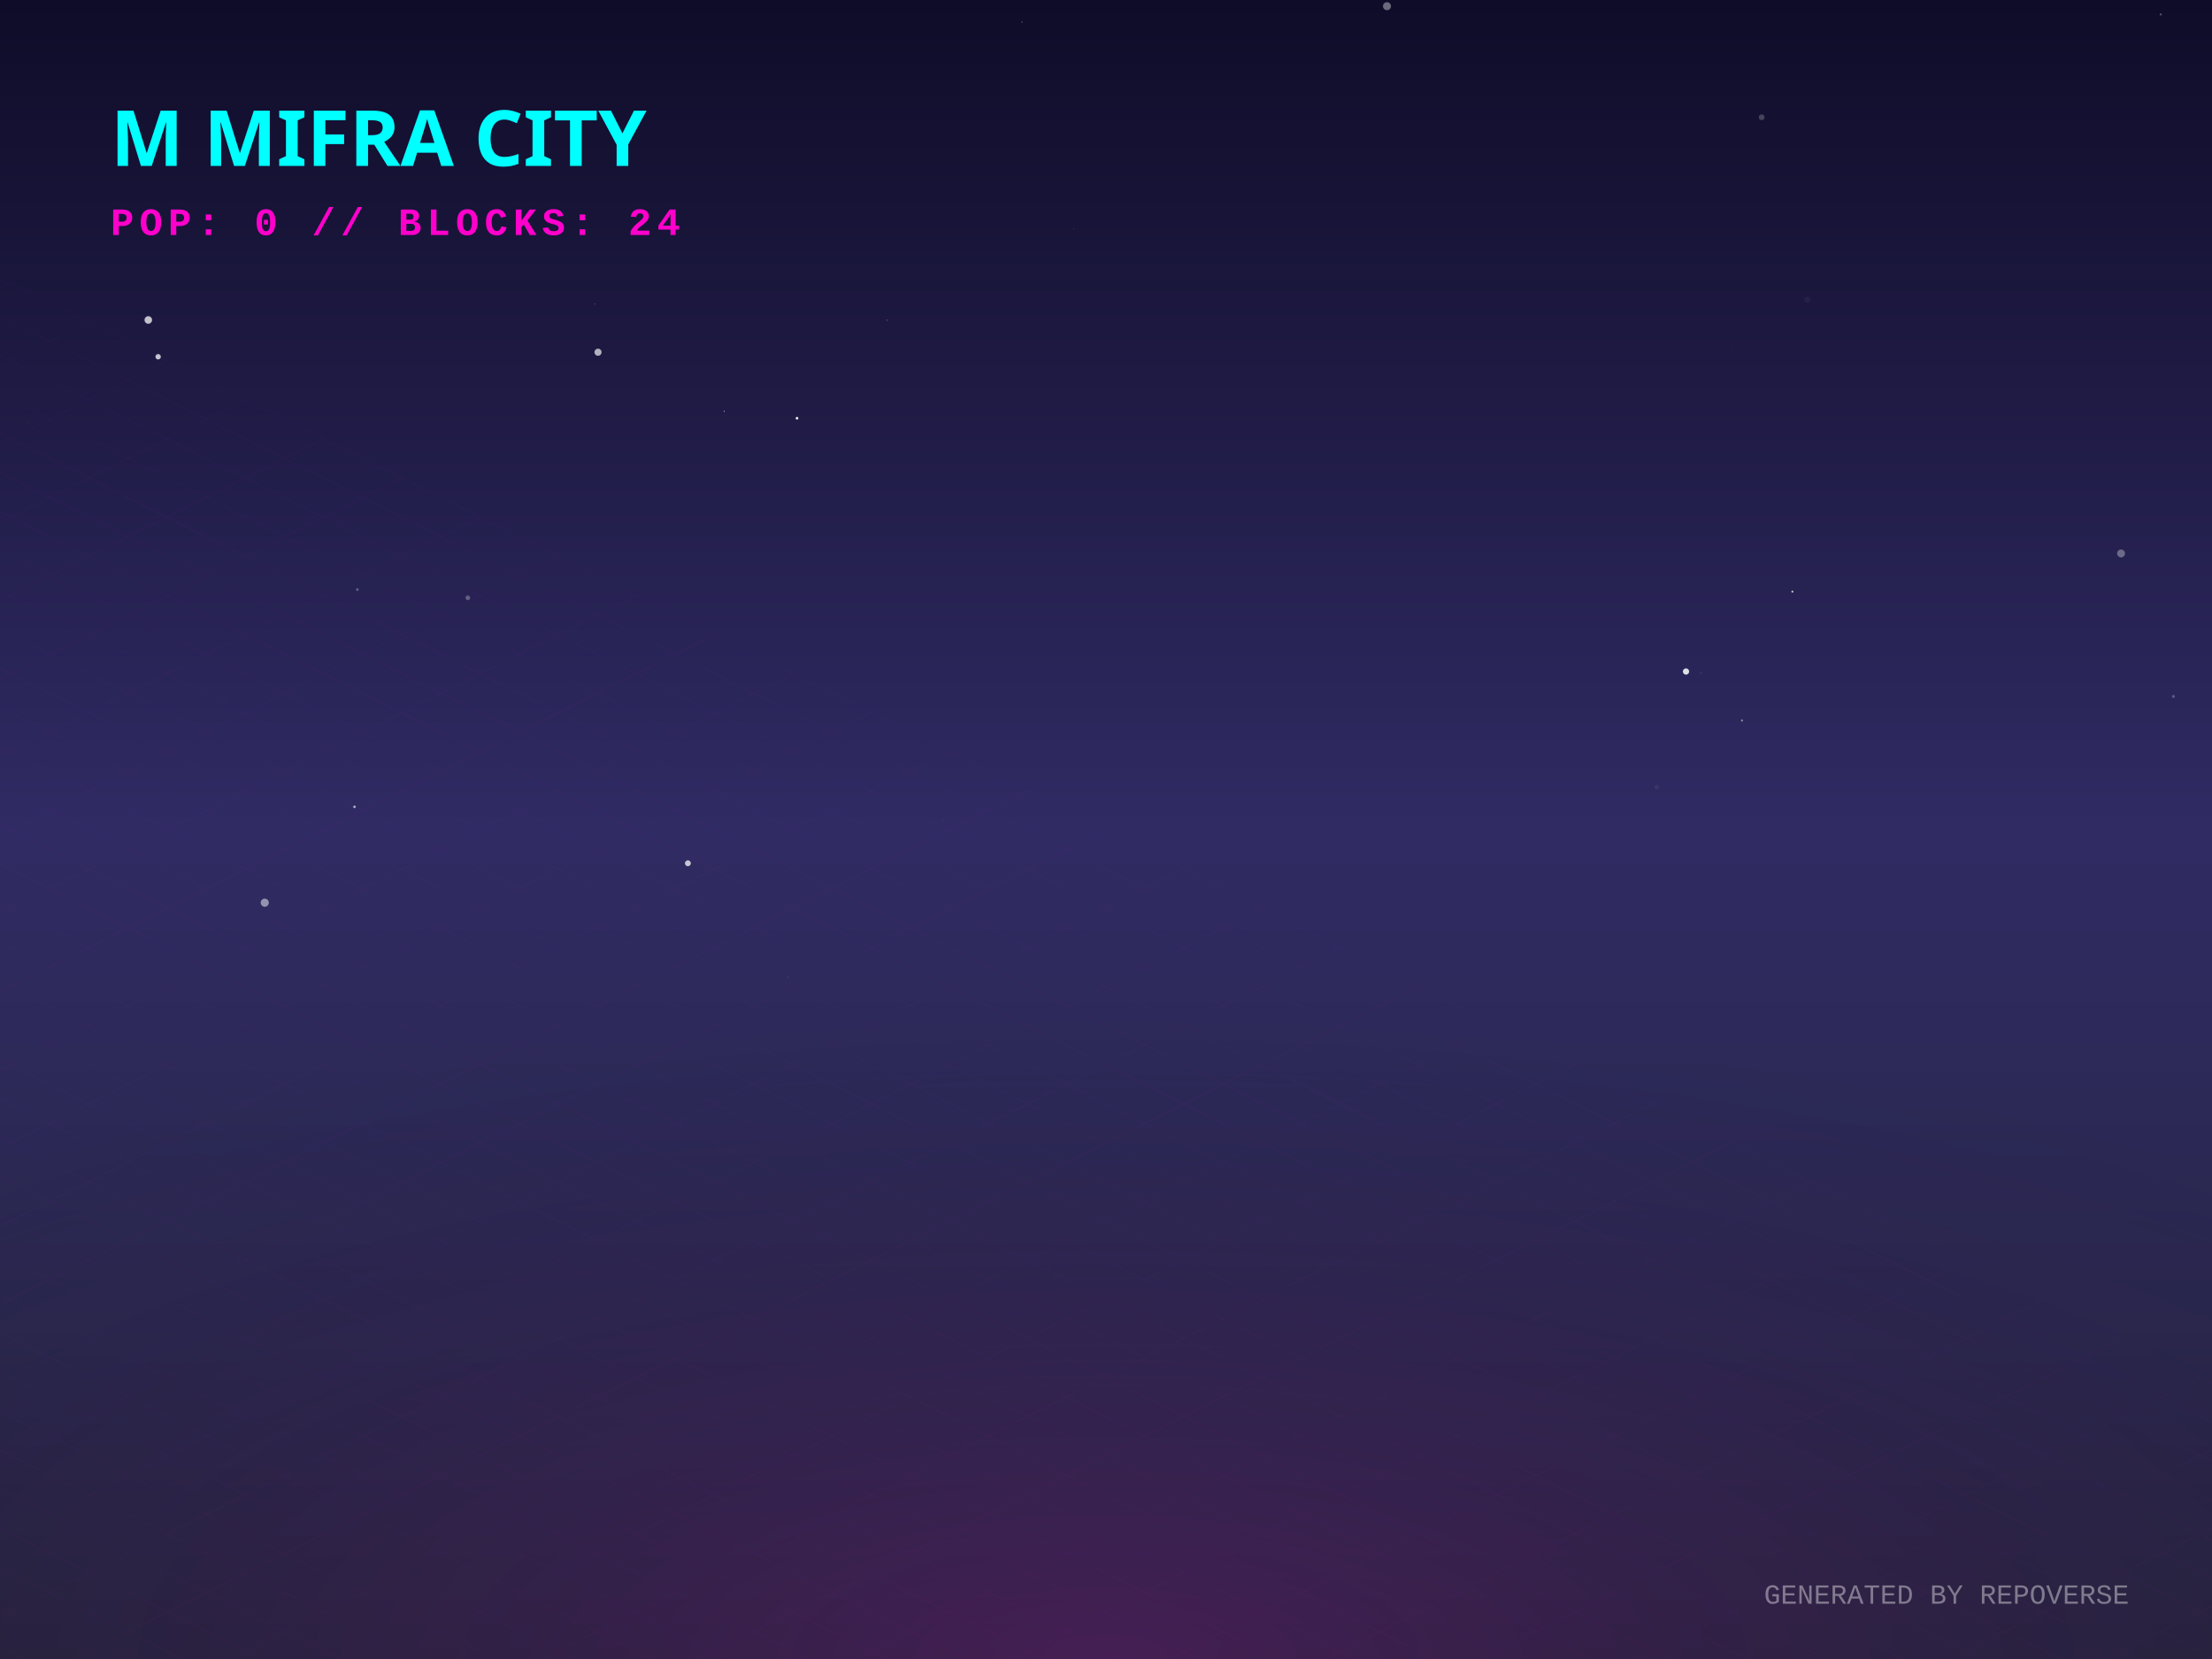
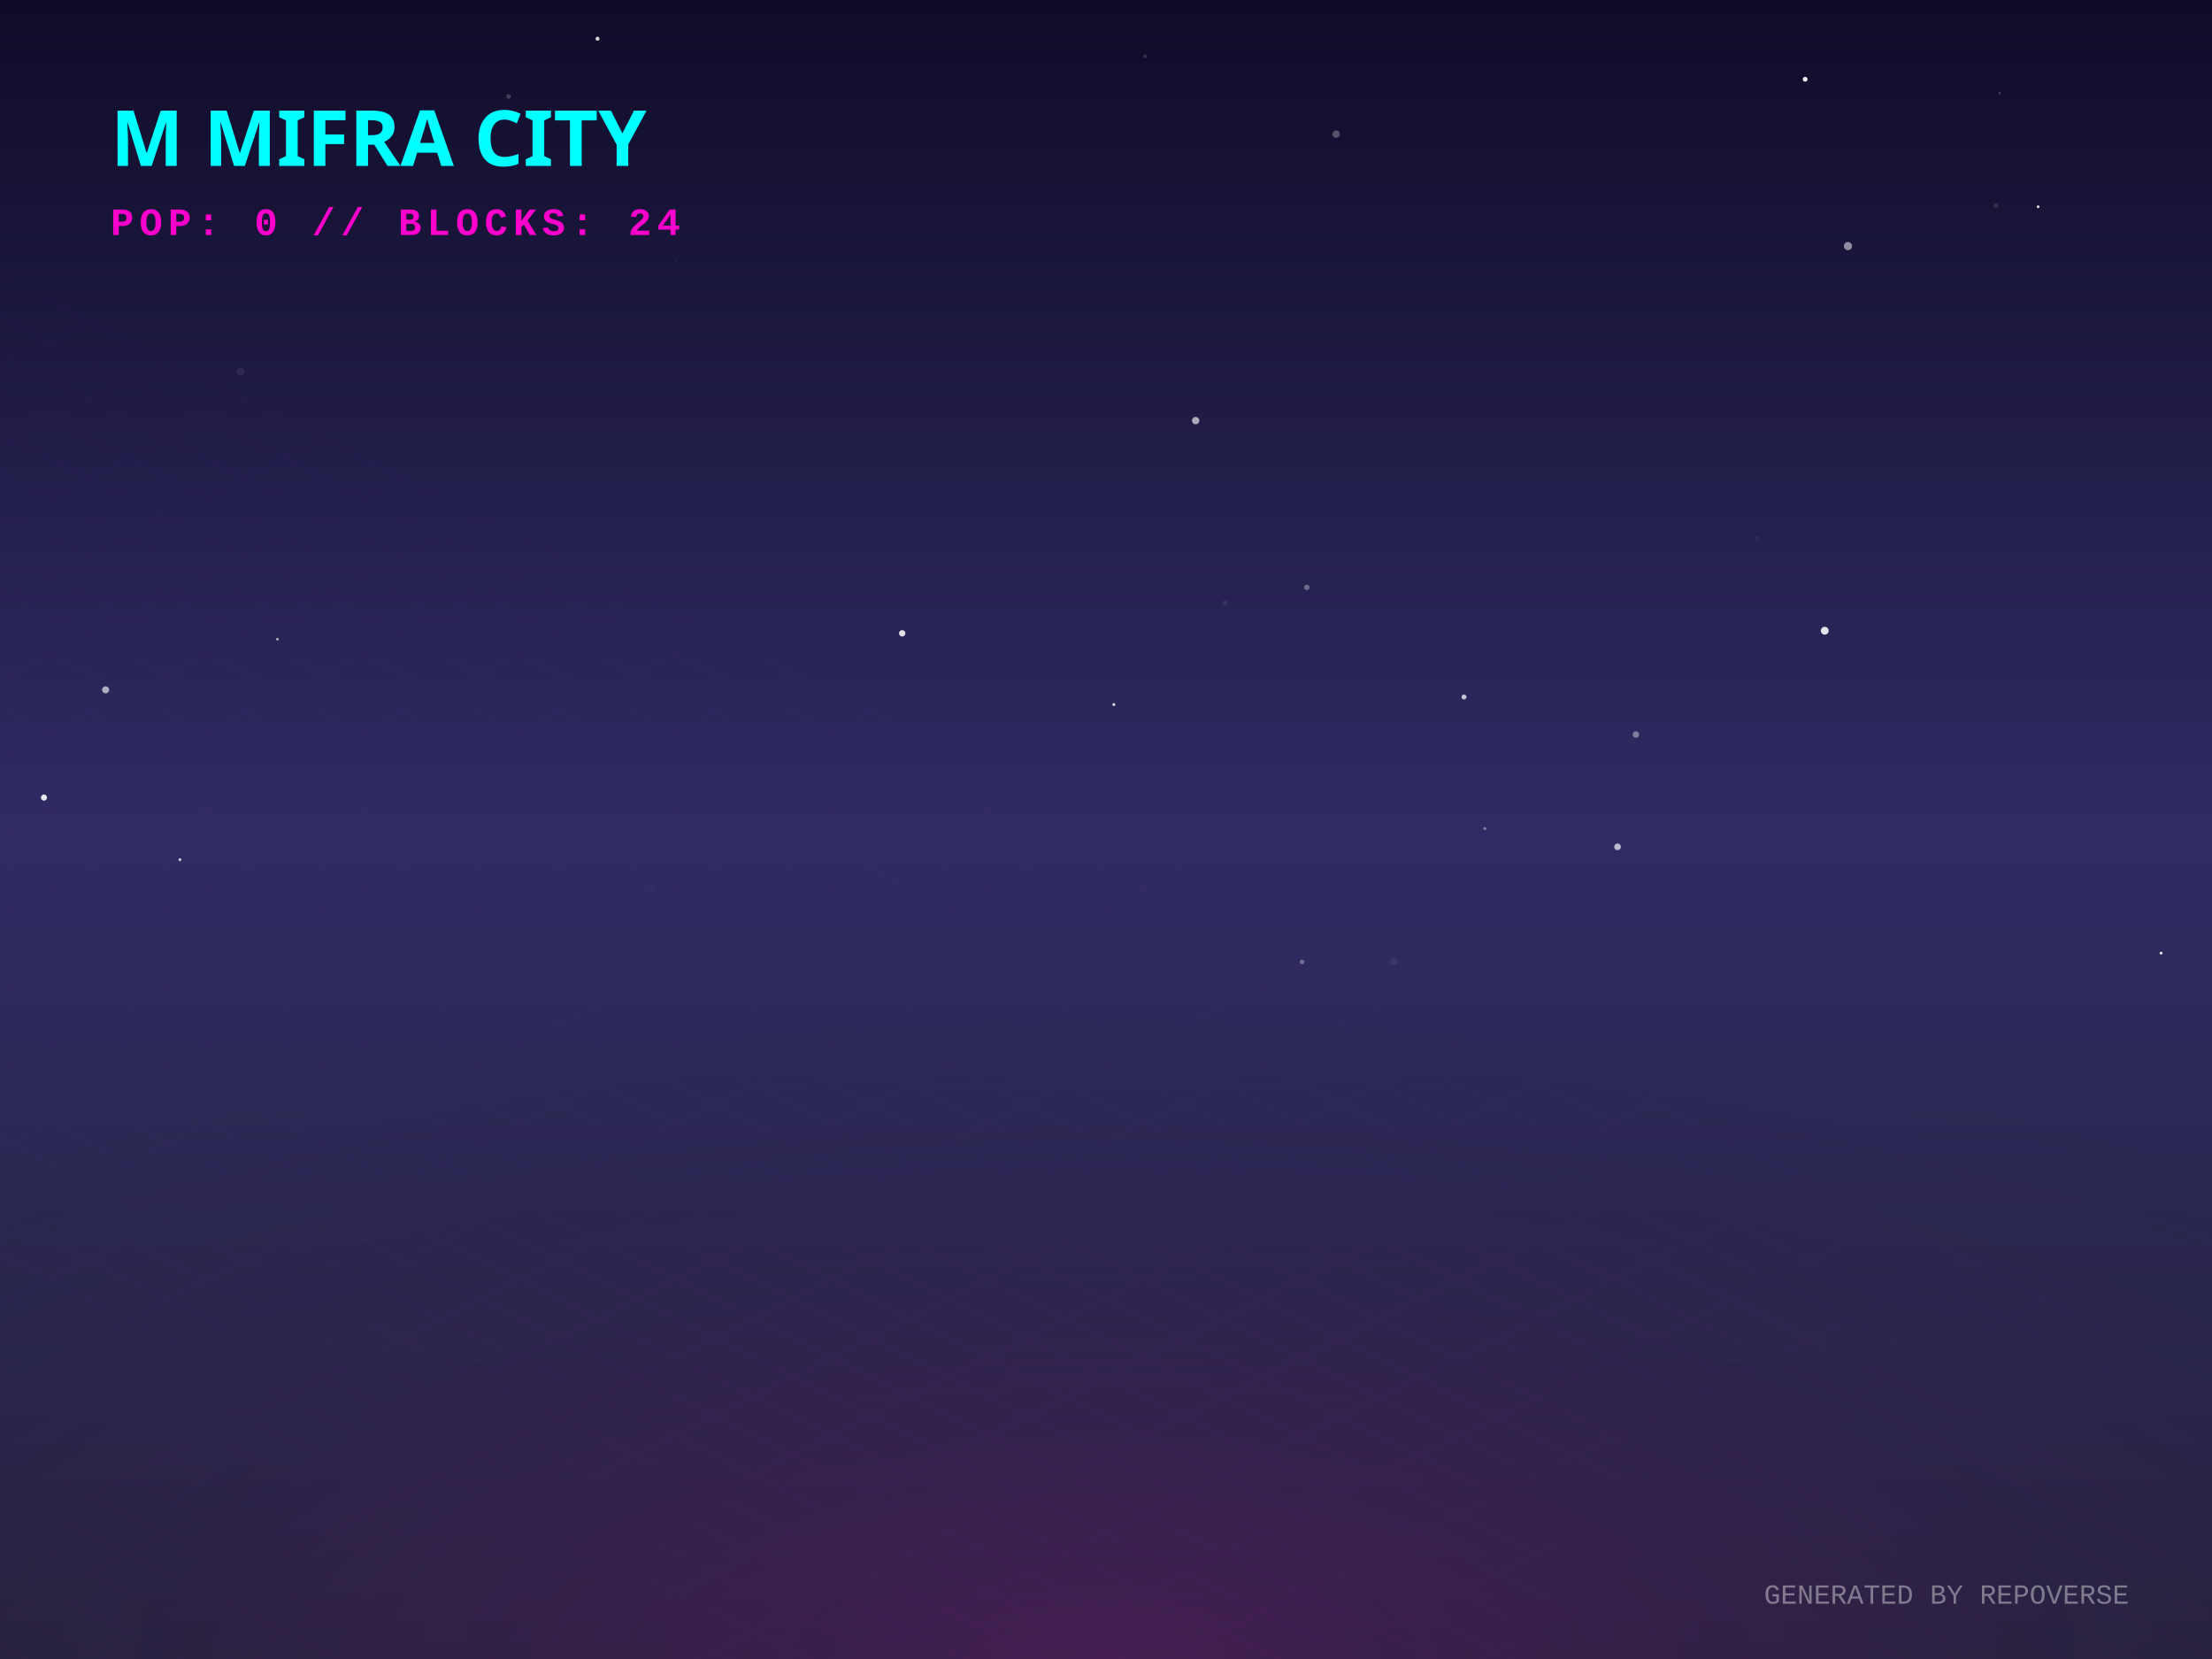
<svg xmlns="http://www.w3.org/2000/svg" width="800" height="600" viewBox="0 0 800 600">
  <defs>
    <linearGradient id="skyGradient" x1="0%" y1="0%" x2="0%" y2="100%">
      <stop offset="0%" stop-color="#0f0c29" />
      <stop offset="50%" stop-color="#302b63" />
      <stop offset="100%" stop-color="#24243e" />
    </linearGradient>
    <pattern id="gridPattern" width="40" height="20" patternUnits="userSpaceOnUse" patternTransform="rotate(0)">
      <path d="M 40 0 L 0 0 0 20" fill="none" stroke="magenta" stroke-width="0.5" opacity="0.2" />
    </pattern>
    <radialGradient id="floorGlow" cx="50%" cy="100%" r="80%">
      <stop offset="0%" stop-color="#ff00cc" stop-opacity="0.15" />
      <stop offset="100%" stop-color="transparent" />
    </radialGradient>
    <linearGradient id="gradLeft-happy" x1="0%" y1="0%" x2="100%" y2="100%">
      <stop offset="0%" stop-color="#FFD700" stop-opacity="0.8" />
      <stop offset="100%" stop-color="#050510" stop-opacity="0.9" />
    </linearGradient>
    <linearGradient id="gradRight-happy" x1="0%" y1="0%" x2="0%" y2="100%">
      <stop offset="0%" stop-color="#FFD700" stop-opacity="0.6" />
      <stop offset="100%" stop-color="#0b0b1a" stop-opacity="0.8" />
    </linearGradient>
    <linearGradient id="gradLeft-focused" x1="0%" y1="0%" x2="100%" y2="100%">
      <stop offset="0%" stop-color="#00FF94" stop-opacity="0.8" />
      <stop offset="100%" stop-color="#050510" stop-opacity="0.9" />
    </linearGradient>
    <linearGradient id="gradRight-focused" x1="0%" y1="0%" x2="0%" y2="100%">
      <stop offset="0%" stop-color="#00FF94" stop-opacity="0.6" />
      <stop offset="100%" stop-color="#0b0b1a" stop-opacity="0.8" />
    </linearGradient>
    <linearGradient id="gradLeft-calm" x1="0%" y1="0%" x2="100%" y2="100%">
      <stop offset="0%" stop-color="#00C2FF" stop-opacity="0.8" />
      <stop offset="100%" stop-color="#050510" stop-opacity="0.9" />
    </linearGradient>
    <linearGradient id="gradRight-calm" x1="0%" y1="0%" x2="0%" y2="100%">
      <stop offset="0%" stop-color="#00C2FF" stop-opacity="0.6" />
      <stop offset="100%" stop-color="#0b0b1a" stop-opacity="0.8" />
    </linearGradient>
    <linearGradient id="gradLeft-stressed" x1="0%" y1="0%" x2="100%" y2="100%">
      <stop offset="0%" stop-color="#FF2A6D" stop-opacity="0.8" />
      <stop offset="100%" stop-color="#050510" stop-opacity="0.9" />
    </linearGradient>
    <linearGradient id="gradRight-stressed" x1="0%" y1="0%" x2="0%" y2="100%">
      <stop offset="0%" stop-color="#FF2A6D" stop-opacity="0.6" />
      <stop offset="100%" stop-color="#0b0b1a" stop-opacity="0.8" />
    </linearGradient>
    <linearGradient id="gradLeft-energetic" x1="0%" y1="0%" x2="100%" y2="100%">
      <stop offset="0%" stop-color="#D300C5" stop-opacity="0.8" />
      <stop offset="100%" stop-color="#050510" stop-opacity="0.9" />
    </linearGradient>
    <linearGradient id="gradRight-energetic" x1="0%" y1="0%" x2="0%" y2="100%">
      <stop offset="0%" stop-color="#D300C5" stop-opacity="0.6" />
      <stop offset="100%" stop-color="#0b0b1a" stop-opacity="0.8" />
    </linearGradient>
  </defs>
  <rect width="100%" height="100%" fill="url(#skyGradient)" />
-   <circle cx="388.273" cy="82.699" r="0.092" fill="white" opacity="0.666" />
-   <circle cx="609.767" cy="242.866" r="1.135" fill="white" opacity="0.847" />
-   <circle cx="767.112" cy="200.162" r="1.428" fill="white" opacity="0.326" />
-   <circle cx="10.098" cy="152.665" r="0.076" fill="white" opacity="0.815" />
-   <circle cx="57.195" cy="129.027" r="0.978" fill="white" opacity="0.745" />
-   <circle cx="637.13" cy="42.415" r="1.051" fill="white" opacity="0.21" />
-   <circle cx="615.194" cy="243.426" r="0.239" fill="white" opacity="0.15" />
-   <circle cx="215.098" cy="109.911" r="0.138" fill="white" opacity="0.493" />
-   <circle cx="599.162" cy="284.673" r="0.809" fill="white" opacity="0.061" />
-   <circle cx="626.514" cy="125.598" r="0.067" fill="white" opacity="0.58" />
-   <circle cx="320.809" cy="115.802" r="0.165" fill="white" opacity="0.547" />
-   <circle cx="288.247" cy="151.264" r="0.474" fill="white" opacity="0.975" />
-   <circle cx="781.453" cy="5.229" r="0.381" fill="white" opacity="0.291" />
-   <circle cx="106.447" cy="344.797" r="0.078" fill="white" opacity="0.588" />
-   <circle cx="786.038" cy="251.88" r="0.546" fill="white" opacity="0.238" />
-   <circle cx="653.679" cy="108.387" r="1.071" fill="white" opacity="0.043" />
-   <circle cx="216.285" cy="127.388" r="1.285" fill="white" opacity="0.658" />
-   <circle cx="630.006" cy="260.572" r="0.36" fill="white" opacity="0.5" />
-   <circle cx="340.98" cy="296.816" r="0.069" fill="white" opacity="0.82" />
-   <circle cx="248.785" cy="312.216" r="1.069" fill="white" opacity="0.734" />
-   <circle cx="369.61" cy="7.986" r="0.171" fill="white" opacity="0.611" />
-   <circle cx="129.241" cy="213.235" r="0.486" fill="white" opacity="0.284" />
-   <circle cx="648.246" cy="213.966" r="0.357" fill="white" opacity="0.738" />
-   <circle cx="501.624" cy="2.232" r="1.449" fill="white" opacity="0.386" />
-   <circle cx="128.214" cy="291.803" r="0.475" fill="white" opacity="0.621" />
-   <circle cx="169.199" cy="216.204" r="0.835" fill="white" opacity="0.277" />
-   <circle cx="95.753" cy="326.469" r="1.475" fill="white" opacity="0.494" />
-   <circle cx="261.905" cy="148.767" r="0.169" fill="white" opacity="0.956" />
-   <circle cx="53.634" cy="115.719" r="1.368" fill="white" opacity="0.731" />
-   <circle cx="285.002" cy="353.348" r="0.411" fill="white" opacity="0.043" />
+   <circle cx="15.904" cy="288.461" r="1.101" fill="white" opacity="0.906" />
+   <circle cx="472.626" cy="212.421" r="0.981" fill="white" opacity="0.327" />
+   <circle cx="591.642" cy="265.67" r="1.169" fill="white" opacity="0.4" />
+   <circle cx="659.942" cy="228.11" r="1.422" fill="white" opacity="0.869" />
+   <circle cx="326.292" cy="229.045" r="1.161" fill="white" opacity="0.852" />
+   <circle cx="721.831" cy="74.371" r="0.839" fill="white" opacity="0.124" />
+   <circle cx="470.919" cy="347.9" r="0.825" fill="white" opacity="0.323" />
+   <circle cx="414.196" cy="20.332" r="0.692" fill="white" opacity="0.143" />
+   <circle cx="86.962" cy="134.339" r="1.373" fill="white" opacity="0.069" />
+   <circle cx="652.859" cy="28.67" r="0.872" fill="white" opacity="0.927" />
+   <circle cx="781.584" cy="344.717" r="0.517" fill="white" opacity="0.937" />
+   <circle cx="443.008" cy="217.981" r="0.859" fill="white" opacity="0.082" />
+   <circle cx="737.103" cy="74.771" r="0.502" fill="white" opacity="0.852" />
+   <circle cx="38.202" cy="249.486" r="1.279" fill="white" opacity="0.619" />
+   <circle cx="585.008" cy="306.268" r="1.204" fill="white" opacity="0.682" />
+   <circle cx="483.231" cy="48.502" r="1.33" fill="white" opacity="0.277" />
+   <circle cx="432.419" cy="152.123" r="1.338" fill="white" opacity="0.624" />
+   <circle cx="183.952" cy="34.882" r="0.854" fill="white" opacity="0.195" />
+   <circle cx="529.475" cy="252.085" r="0.899" fill="white" opacity="0.716" />
+   <circle cx="100.335" cy="231.177" r="0.475" fill="white" opacity="0.654" />
+   <circle cx="65.078" cy="310.911" r="0.525" fill="white" opacity="0.729" />
+   <circle cx="402.841" cy="254.816" r="0.516" fill="white" opacity="0.866" />
+   <circle cx="235.865" cy="322.069" r="1.214" fill="white" opacity="0.019" />
+   <circle cx="537.02" cy="299.675" r="0.547" fill="white" opacity="0.38" />
+   <circle cx="668.335" cy="89" r="1.488" fill="white" opacity="0.506" />
+   <circle cx="244.282" cy="94.217" r="0.17" fill="white" opacity="0.242" />
+   <circle cx="216.101" cy="13.997" r="0.723" fill="white" opacity="0.813" />
+   <circle cx="723.262" cy="33.688" r="0.389" fill="white" opacity="0.242" />
+   <circle cx="635.474" cy="194.783" r="0.79" fill="white" opacity="0.052" />
+   <circle cx="504.158" cy="347.828" r="1.36" fill="white" opacity="0.063" />
  <g transform="translate(0, 300) scale(1, 0.5)">
    <rect x="-800" y="0" width="2400" height="1200" fill="url(#gridPattern)" opacity="0.3" transform="rotate(45, 400, 0)" />
  </g>
  <rect x="0" y="300" width="800" height="300" fill="url(#floorGlow)" />
  <g transform="translate(40, 60)">
    <text fill="cyan" font-family="Verdana, sans-serif" font-size="28" font-weight="900" style="text-shadow: 0 0 10px cyan;">M MIFRA CITY</text>
    <text y="25" fill="#ff00cc" font-family="Courier New, monospace" font-size="14" font-weight="bold" letter-spacing="2">POP: 0 // BLOCKS: 24</text>
  </g>
  <g transform="translate(0, 50)">
    <a href="https://github.com/M-Mifra/repo-verse" target="_blank">
      <g class="building" opacity="0">
        <animate attributeName="opacity" values="0;1" dur="0.8s" begin="0s" fill="freeze" />
        <ellipse cx="400" cy="292.833" rx="22.5" ry="12" fill="black" opacity="0.4" blur="2" />
        <path d="M 385 272.833 l 0 20 l 15 7.5 l 0 -20 z" fill="url(#gradLeft-focused)" stroke="none" />
        <path d="M 415 272.833 l 0 20 l -15 7.5 l 0 -20 z" fill="url(#gradRight-focused)" stroke="none" />
        <path d="M 400 265.333 l 15 7.5 l -15 7.5 l -15 -7.5 z" fill="#E0FFF1" fill-opacity="0.9" stroke="none" />
        <path d="M 385 272.833 l 0 20 l 15 7.5 l 0 -20 z" fill="none" stroke="#00FF94" stroke-width="0.5" opacity="0.5" />
        <path d="M 415 272.833 l 0 20 l -15 7.5 l 0 -20 z" fill="none" stroke="#00FF94" stroke-width="0.5" opacity="0.5" />
      </g>
    </a>
    <a href="https://github.com/M-Mifra/Andropedia-website-main" target="_blank">
      <g class="building" opacity="0">
        <animate attributeName="opacity" values="0;1" dur="0.8s" begin="0.05s" fill="freeze" />
        <ellipse cx="424" cy="304.803" rx="22.41" ry="11.952" fill="black" opacity="0.4" blur="2" />
        <path d="M 409.06 284.803 l 0 20 l 14.94 7.47 l 0 -20 z" fill="url(#gradLeft-focused)" stroke="none" />
        <path d="M 438.94 284.803 l 0 20 l -14.94 7.47 l 0 -20 z" fill="url(#gradRight-focused)" stroke="none" />
        <path d="M 424 277.333 l 14.94 7.47 l -14.94 7.47 l -14.94 -7.47 z" fill="#E0FFF1" fill-opacity="0.9" stroke="none" />
        <path d="M 409.06 284.803 l 0 20 l 14.94 7.47 l 0 -20 z" fill="none" stroke="#00FF94" stroke-width="0.5" opacity="0.5" />
        <path d="M 438.94 284.803 l 0 20 l -14.94 7.47 l 0 -20 z" fill="none" stroke="#00FF94" stroke-width="0.5" opacity="0.5" />
      </g>
    </a>
    <a href="https://github.com/M-Mifra/Arcane-AI-agent-" target="_blank">
      <g class="building" opacity="0">
        <animate attributeName="opacity" values="0;1" dur="0.8s" begin="0.1s" fill="freeze" />
        <ellipse cx="376" cy="301.083" rx="11.25" ry="6" fill="black" opacity="0.4" blur="2" />
        <path d="M 368.5 281.083 l 0 20 l 7.5 3.75 l 0 -20 z" fill="url(#gradLeft-energetic)" stroke="none" />
        <path d="M 383.5 281.083 l 0 20 l -7.5 3.75 l 0 -20 z" fill="url(#gradRight-energetic)" stroke="none" />
        <path d="M 376 277.333 l 7.5 3.75 l -7.5 3.75 l -7.5 -3.75 z" fill="#FAD7FA" fill-opacity="0.9" stroke="none" />
        <path d="M 368.5 281.083 l 0 20 l 7.5 3.75 l 0 -20 z" fill="none" stroke="#D300C5" stroke-width="0.5" opacity="0.5" />
        <path d="M 383.5 281.083 l 0 20 l -7.5 3.75 l 0 -20 z" fill="none" stroke="#D300C5" stroke-width="0.5" opacity="0.5" />
      </g>
    </a>
    <a href="https://github.com/M-Mifra/M-Mifra" target="_blank">
      <g class="building" opacity="0">
        <animate attributeName="opacity" values="0;1" dur="0.8s" begin="0.15s" fill="freeze" />
        <ellipse cx="448" cy="313.151" rx="11.453" ry="6.108" fill="black" opacity="0.4" blur="2" />
        <path d="M 440.365 293.151 l 0 20 l 7.635 3.817 l 0 -20 z" fill="url(#gradLeft-energetic)" stroke="none" />
        <path d="M 455.635 293.151 l 0 20 l -7.635 3.817 l 0 -20 z" fill="url(#gradRight-energetic)" stroke="none" />
        <path d="M 448 289.333 l 7.635 3.817 l -7.635 3.817 l -7.635 -3.817 z" fill="#FAD7FA" fill-opacity="0.9" stroke="none" />
        <path d="M 440.365 293.151 l 0 20 l 7.635 3.817 l 0 -20 z" fill="none" stroke="#D300C5" stroke-width="0.5" opacity="0.5" />
        <path d="M 455.635 293.151 l 0 20 l -7.635 3.817 l 0 -20 z" fill="none" stroke="#D300C5" stroke-width="0.5" opacity="0.5" />
      </g>
    </a>
    <a href="https://github.com/M-Mifra/YieldSweep" target="_blank">
      <g class="building" opacity="0">
        <animate attributeName="opacity" values="0;1" dur="0.8s" begin="0.2s" fill="freeze" />
        <ellipse cx="400" cy="314.096" rx="14.288" ry="7.62" fill="black" opacity="0.4" blur="2" />
        <path d="M 390.475 294.096 l 0 20 l 9.525 4.763 l 0 -20 z" fill="url(#gradLeft-focused)" stroke="none" />
        <path d="M 409.525 294.096 l 0 20 l -9.525 4.763 l 0 -20 z" fill="url(#gradRight-focused)" stroke="none" />
        <path d="M 400 289.333 l 9.525 4.763 l -9.525 4.763 l -9.525 -4.763 z" fill="#E0FFF1" fill-opacity="0.9" stroke="none" />
        <path d="M 390.475 294.096 l 0 20 l 9.525 4.763 l 0 -20 z" fill="none" stroke="#00FF94" stroke-width="0.5" opacity="0.5" />
        <path d="M 409.525 294.096 l 0 20 l -9.525 4.763 l 0 -20 z" fill="none" stroke="#00FF94" stroke-width="0.5" opacity="0.5" />
      </g>
    </a>
    <a href="https://github.com/M-Mifra/BallotBox" target="_blank">
      <g class="building" opacity="0">
        <animate attributeName="opacity" values="0;1" dur="0.8s" begin="0.25s" fill="freeze" />
        <ellipse cx="352" cy="313.863" rx="13.59" ry="7.248" fill="black" opacity="0.4" blur="2" />
        <path d="M 342.94 293.863 l 0 20 l 9.06 4.53 l 0 -20 z" fill="url(#gradLeft-calm)" stroke="none" />
        <path d="M 361.06 293.863 l 0 20 l -9.06 4.53 l 0 -20 z" fill="url(#gradRight-calm)" stroke="none" />
        <path d="M 352 289.333 l 9.06 4.53 l -9.06 4.53 l -9.06 -4.53 z" fill="#D1F4FF" fill-opacity="0.9" stroke="none" />
        <path d="M 342.94 293.863 l 0 20 l 9.06 4.53 l 0 -20 z" fill="none" stroke="#00C2FF" stroke-width="0.5" opacity="0.5" />
        <path d="M 361.06 293.863 l 0 20 l -9.06 4.53 l 0 -20 z" fill="none" stroke="#00C2FF" stroke-width="0.5" opacity="0.5" />
      </g>
    </a>
    <a href="https://github.com/M-Mifra/my-password-checker" target="_blank">
      <g class="building" opacity="0">
        <animate attributeName="opacity" values="0;1" dur="0.8s" begin="0.3s" fill="freeze" />
        <ellipse cx="472" cy="325.256" rx="11.768" ry="6.276" fill="black" opacity="0.4" blur="2" />
        <path d="M 464.155 305.256 l 0 20 l 7.845 3.923 l 0 -20 z" fill="url(#gradLeft-calm)" stroke="none" />
        <path d="M 479.845 305.256 l 0 20 l -7.845 3.923 l 0 -20 z" fill="url(#gradRight-calm)" stroke="none" />
        <path d="M 472 301.333 l 7.845 3.923 l -7.845 3.923 l -7.845 -3.923 z" fill="#D1F4FF" fill-opacity="0.9" stroke="none" />
        <path d="M 464.155 305.256 l 0 20 l 7.845 3.923 l 0 -20 z" fill="none" stroke="#00C2FF" stroke-width="0.5" opacity="0.5" />
        <path d="M 479.845 305.256 l 0 20 l -7.845 3.923 l 0 -20 z" fill="none" stroke="#00C2FF" stroke-width="0.5" opacity="0.5" />
      </g>
    </a>
    <a href="https://github.com/M-Mifra/andropedia-weekly-chronicle" target="_blank">
      <g class="building" opacity="0">
        <animate attributeName="opacity" values="0;1" dur="0.8s" begin="0.35s" fill="freeze" />
        <ellipse cx="424" cy="327.971" rx="19.913" ry="10.62" fill="black" opacity="0.4" blur="2" />
        <path d="M 410.725 307.971 l 0 20 l 13.275 6.638 l 0 -20 z" fill="url(#gradLeft-focused)" stroke="none" />
        <path d="M 437.275 307.971 l 0 20 l -13.275 6.638 l 0 -20 z" fill="url(#gradRight-focused)" stroke="none" />
        <path d="M 424 301.333 l 13.275 6.638 l -13.275 6.638 l -13.275 -6.638 z" fill="#E0FFF1" fill-opacity="0.9" stroke="none" />
        <path d="M 410.725 307.971 l 0 20 l 13.275 6.638 l 0 -20 z" fill="none" stroke="#00FF94" stroke-width="0.5" opacity="0.5" />
        <path d="M 437.275 307.971 l 0 20 l -13.275 6.638 l 0 -20 z" fill="none" stroke="#00FF94" stroke-width="0.5" opacity="0.5" />
      </g>
    </a>
    <a href="https://github.com/M-Mifra/TickTock" target="_blank">
      <g class="building" opacity="0">
        <animate attributeName="opacity" values="0;1" dur="0.8s" begin="0.4s" fill="freeze" />
        <ellipse cx="376" cy="325.863" rx="13.59" ry="7.248" fill="black" opacity="0.4" blur="2" />
        <path d="M 366.94 305.863 l 0 20 l 9.06 4.53 l 0 -20 z" fill="url(#gradLeft-calm)" stroke="none" />
        <path d="M 385.06 305.863 l 0 20 l -9.06 4.53 l 0 -20 z" fill="url(#gradRight-calm)" stroke="none" />
        <path d="M 376 301.333 l 9.06 4.53 l -9.06 4.53 l -9.06 -4.53 z" fill="#D1F4FF" fill-opacity="0.9" stroke="none" />
        <path d="M 366.94 305.863 l 0 20 l 9.06 4.53 l 0 -20 z" fill="none" stroke="#00C2FF" stroke-width="0.5" opacity="0.5" />
        <path d="M 385.06 305.863 l 0 20 l -9.06 4.53 l 0 -20 z" fill="none" stroke="#00C2FF" stroke-width="0.5" opacity="0.5" />
      </g>
    </a>
    <a href="https://github.com/M-Mifra/andropedia-cinematic-weave" target="_blank">
      <g class="building" opacity="0">
        <animate attributeName="opacity" values="0;1" dur="0.8s" begin="0.45s" fill="freeze" />
        <ellipse cx="448" cy="338.643" rx="15.93" ry="8.496" fill="black" opacity="0.4" blur="2" />
        <path d="M 437.38 318.643 l 0 20 l 10.62 5.31 l 0 -20 z" fill="url(#gradLeft-focused)" stroke="none" />
        <path d="M 458.62 318.643 l 0 20 l -10.62 5.31 l 0 -20 z" fill="url(#gradRight-focused)" stroke="none" />
        <path d="M 448 313.333 l 10.62 5.31 l -10.62 5.31 l -10.62 -5.31 z" fill="#E0FFF1" fill-opacity="0.9" stroke="none" />
        <path d="M 437.38 318.643 l 0 20 l 10.62 5.31 l 0 -20 z" fill="none" stroke="#00FF94" stroke-width="0.5" opacity="0.5" />
        <path d="M 458.62 318.643 l 0 20 l -10.62 5.31 l 0 -20 z" fill="none" stroke="#00FF94" stroke-width="0.5" opacity="0.5" />
      </g>
    </a>
  </g>
  <text x="770" y="580" text-anchor="end" fill="rgba(255,255,255,0.4)" font-family="Courier New" font-size="10">GENERATED BY REPOVERSE</text>
</svg>
